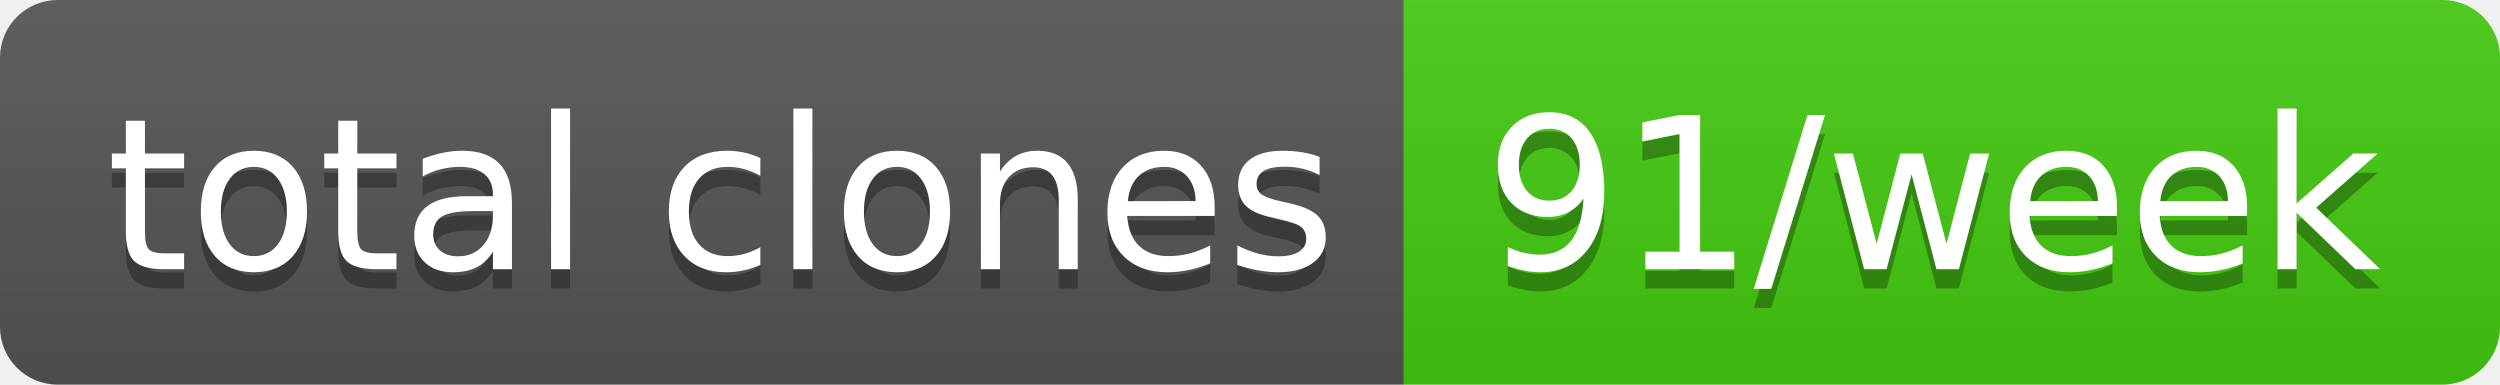
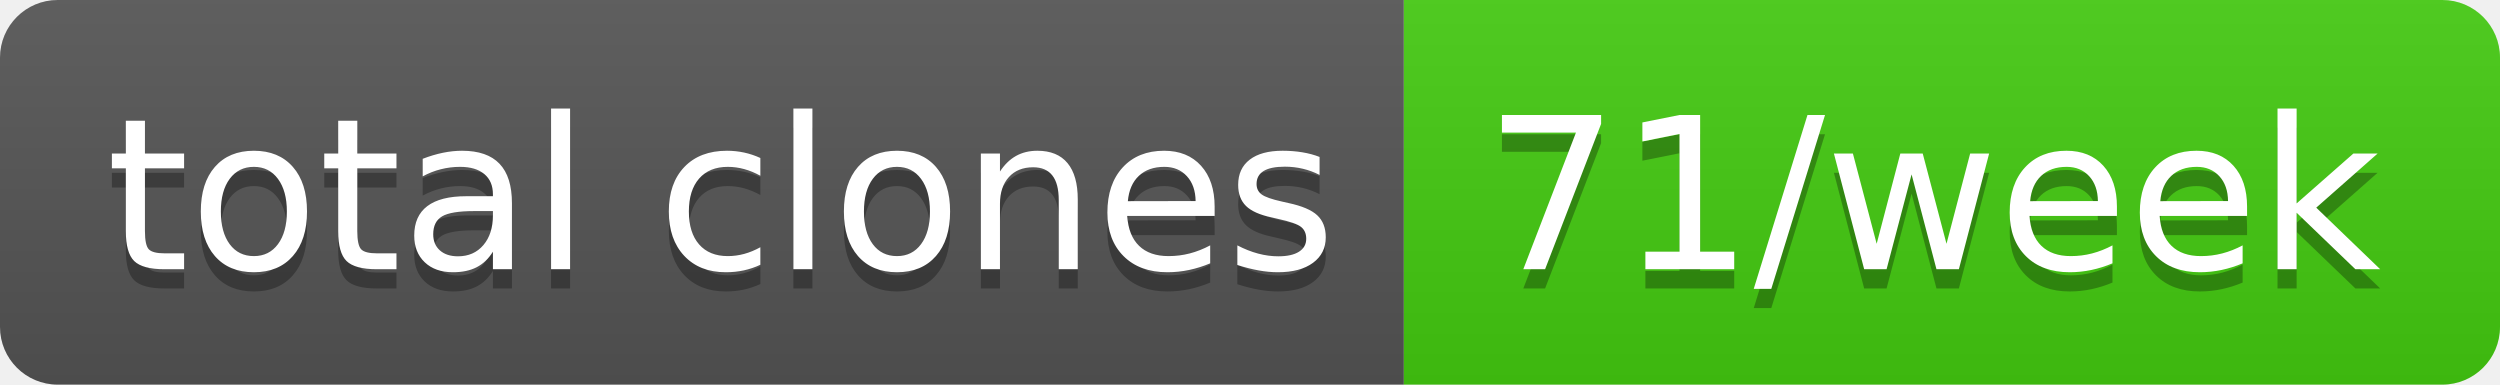
- <svg xmlns="http://www.w3.org/2000/svg" width="130" height="20" role="img" aria-label="total clones: 91/week">
+ <svg xmlns="http://www.w3.org/2000/svg" width="130" height="20" role="img" aria-label="total clones: 71/week">
  <linearGradient id="s" x2="0" y2="100%">
    <stop offset="0" stop-color="#bbb" stop-opacity=".1" />
    <stop offset="1" stop-opacity=".1" />
  </linearGradient>
  <clipPath id="r">
    <rect width="130" height="20" rx="3" fill="#fff" />
  </clipPath>
  <g clip-path="url(#r)">
    <rect width="73" height="20" fill="#555" />
    <rect x="73" width="57" height="20" fill="#4c1" />
    <rect width="130" height="20" fill="url(#s)" />
  </g>
  <g fill="#fff" text-anchor="middle" font-family="Verdana,Geneva,DejaVu Sans,sans-serif" text-rendering="geometricPrecision" font-size="110">
    <text aria-hidden="true" x="375" y="150" fill="#010101" fill-opacity=".3" transform="scale(.1)" textLength="630">total clones</text>
    <text x="375" y="140" transform="scale(.1)" fill="#fff" textLength="630">total clones</text>
-     <text aria-hidden="true" x="1005" y="150" fill="#010101" fill-opacity=".3" transform="scale(.1)" textLength="470">91/week</text>
-     <text x="1005" y="140" transform="scale(.1)" fill="#fff" textLength="470">91/week</text>
+     <text aria-hidden="true" x="1005" y="150" fill="#010101" fill-opacity=".3" transform="scale(.1)" textLength="470">71/week</text>
+     <text x="1005" y="140" transform="scale(.1)" fill="#fff" textLength="470">71/week</text>
  </g>
</svg>
